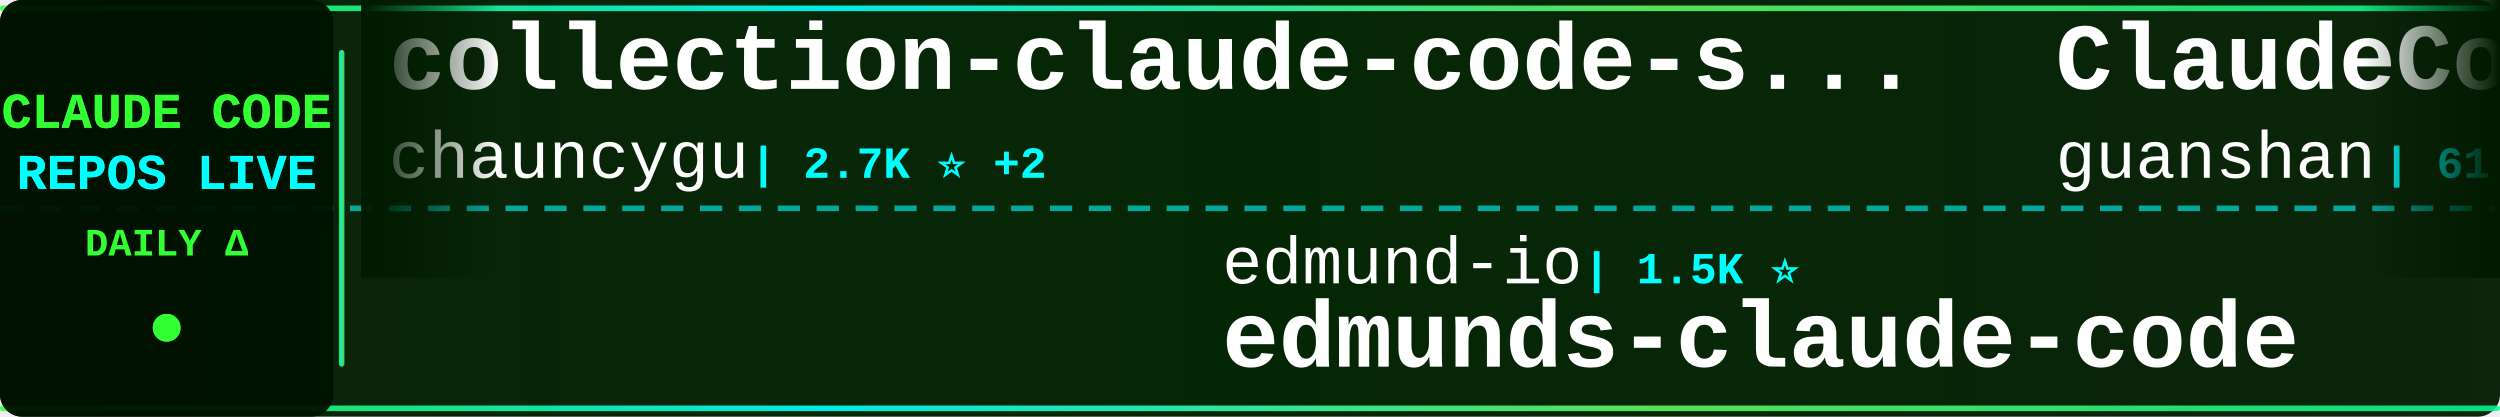
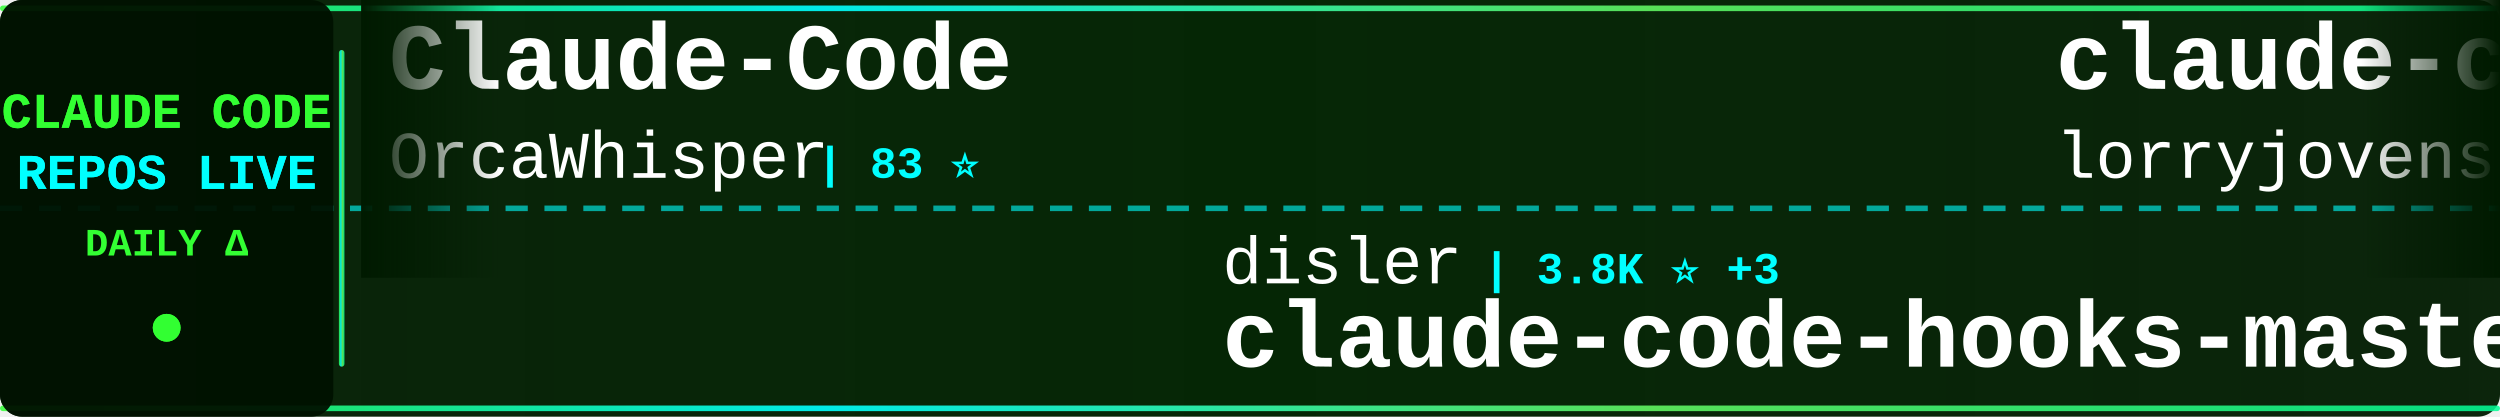
<svg xmlns="http://www.w3.org/2000/svg" width="900" height="150">
  <defs>
    <linearGradient id="tickerBg" x1="0%" y1="0%" x2="100%" y2="0%">
      <stop offset="0%" style="stop-color:#001a00;stop-opacity:0.95" />
      <stop offset="50%" style="stop-color:#002200;stop-opacity:0.98" />
      <stop offset="100%" style="stop-color:#001a00;stop-opacity:0.95" />
    </linearGradient>
    <linearGradient id="borderGrad" x1="0%" y1="0%" x2="100%" y2="0%">
      <stop offset="0%" style="stop-color:#33ff33;stop-opacity:0.85">
        <animate attributeName="stop-opacity" values="0.85;1;0.85" dur="2s" repeatCount="indefinite" />
      </stop>
      <stop offset="33%" style="stop-color:#00ffff;stop-opacity:0.9">
        <animate attributeName="stop-opacity" values="0.9;1;0.9" dur="2.2s" repeatCount="indefinite" />
      </stop>
      <stop offset="66%" style="stop-color:#66ff66;stop-opacity:0.85">
        <animate attributeName="stop-opacity" values="0.85;1;0.85" dur="1.8s" repeatCount="indefinite" />
      </stop>
      <stop offset="100%" style="stop-color:#00ff99;stop-opacity:0.85">
        <animate attributeName="stop-opacity" values="0.85;1;0.85" dur="2s" repeatCount="indefinite" />
      </stop>
    </linearGradient>
    <filter id="textGlow">
      <feGaussianBlur stdDeviation="0.1" result="coloredBlur" />
      <feMerge>
        <feMergeNode in="coloredBlur" />
        <feMergeNode in="SourceGraphic" />
      </feMerge>
    </filter>
    <filter id="metricGlow">
      <feGaussianBlur stdDeviation="0.2" result="coloredBlur" />
      <feMerge>
        <feMergeNode in="coloredBlur" />
        <feMergeNode in="SourceGraphic" />
      </feMerge>
    </filter>
    <linearGradient id="leftFade" x1="0%" y1="0%" x2="100%" y2="0%">
      <stop offset="0%" style="stop-color:#001a00;stop-opacity:1" />
      <stop offset="100%" style="stop-color:#001a00;stop-opacity:0" />
    </linearGradient>
    <linearGradient id="rightFade" x1="0%" y1="0%" x2="100%" y2="0%">
      <stop offset="0%" style="stop-color:#001a00;stop-opacity:0" />
      <stop offset="100%" style="stop-color:#001a00;stop-opacity:1" />
    </linearGradient>
  </defs>
  <rect width="900" height="150" fill="url(#tickerBg)" rx="8" />
  <rect x="0" y="2" width="900" height="2" fill="url(#borderGrad)" rx="1" />
  <rect x="0" y="146" width="900" height="2" fill="url(#borderGrad)" rx="1" />
  <line x1="0" y1="75" x2="900" y2="75" stroke="#00ffff" stroke-width="2" stroke-dasharray="8 6" opacity="0.6" />
  <rect x="0" y="0" width="120" height="150" fill="#001100" opacity="0.95" rx="8" />
  <text x="60" y="46" font-family="'Courier New', monospace" font-size="18" font-weight="bold" fill="#33ff33" text-anchor="middle" filter="url(#textGlow)">
    CLAUDE CODE
  </text>
  <text x="60" y="68" font-family="'Courier New', monospace" font-size="18" font-weight="bold" fill="#00ffff" text-anchor="middle" filter="url(#textGlow)">
    REPOS LIVE
  </text>
  <text x="60" y="92" font-family="'Courier New', monospace" font-size="14" font-weight="bold" fill="#33ff33" text-anchor="middle">
    DAILY Δ
  </text>
  <circle cx="60" cy="118" r="5" fill="#33ff33" filter="url(#metricGlow)">
    <animate attributeName="r" values="4;6;4" dur="1.5s" repeatCount="indefinite" />
    <animate attributeName="opacity" values="0.6;1;0.6" dur="1.5s" repeatCount="indefinite" />
  </circle>
  <rect x="122" y="18" width="2" height="114" fill="url(#borderGrad)" rx="1" />
  <clipPath id="tickerClip">
    <rect x="130" y="0" width="770" height="150" />
  </clipPath>
  <g clip-path="url(#tickerClip)">
    <g id="tickerItems">
      <animateTransform attributeName="transform" attributeType="XML" type="translate" from="0 0" to="-3000 0" dur="54s" repeatCount="indefinite" />
      <g transform="translate(0, 0)">
-         <text x="140" y="32" font-family="'Courier New', monospace" font-size="34" font-weight="bold" fill="#ffffff">collection-claude-code-s...</text>
-         <text x="140" y="64" font-family="'Courier New', monospace" font-size="24" font-weight="normal" fill="#ffffff" opacity="1.0">chauncygu</text>
-         <text x="270" y="64" font-family="'Courier New', monospace" font-size="16" font-weight="bold" fill="#00ffff"> | 2.7K ⭐ +2</text>
+         <text x="140" y="32" font-family="'Courier New', monospace" font-size="34" font-weight="bold" fill="#ffffff">Claude-Code</text>
+         <text x="140" y="64" font-family="'Courier New', monospace" font-size="24" font-weight="normal" fill="#ffffff" opacity="1.0">OrcaWhisper</text>
+         <text x="294" y="64" font-family="'Courier New', monospace" font-size="16" font-weight="bold" fill="#00ffff"> | 83 ⭐</text>
      </g>
      <g transform="translate(300, 0)">
-         <text x="140" y="102" font-family="'Courier New', monospace" font-size="24" font-weight="normal" fill="#ffffff" opacity="1.0">edmund-io</text>
-         <text x="270" y="102" font-family="'Courier New', monospace" font-size="16" font-weight="bold" fill="#00ffff"> | 1.5K ⭐</text>
-         <text x="140" y="132" font-family="'Courier New', monospace" font-size="34" font-weight="bold" fill="#ffffff">edmunds-claude-code</text>
+         <text x="140" y="102" font-family="'Courier New', monospace" font-size="24" font-weight="normal" fill="#ffffff" opacity="1.0">disler</text>
+         <text x="234" y="102" font-family="'Courier New', monospace" font-size="16" font-weight="bold" fill="#00ffff"> | 3.8K ⭐ +3</text>
+         <text x="140" y="132" font-family="'Courier New', monospace" font-size="34" font-weight="bold" fill="#ffffff">claude-code-hooks-master...</text>
      </g>
      <g transform="translate(600, 0)">
-         <text x="140" y="32" font-family="'Courier New', monospace" font-size="34" font-weight="bold" fill="#ffffff">ClaudeCode</text>
-         <text x="140" y="64" font-family="'Courier New', monospace" font-size="24" font-weight="normal" fill="#ffffff" opacity="1.0">guanshan</text>
-         <text x="258" y="64" font-family="'Courier New', monospace" font-size="16" font-weight="bold" fill="#00ffff"> | 61 ⭐</text>
+         <text x="140" y="32" font-family="'Courier New', monospace" font-size="34" font-weight="bold" fill="#ffffff">claude-code-rust</text>
+         <text x="140" y="64" font-family="'Courier New', monospace" font-size="24" font-weight="normal" fill="#ffffff" opacity="1.0">lorryjovens-hub</text>
+         <text x="342" y="64" font-family="'Courier New', monospace" font-size="16" font-weight="bold" fill="#00ffff"> | 1.7K ⭐ +2</text>
      </g>
      <g transform="translate(900, 0)">
        <text x="140" y="102" font-family="'Courier New', monospace" font-size="24" font-weight="normal" fill="#ffffff" opacity="1.0">krusemediallc</text>
-         <text x="318" y="102" font-family="'Courier New', monospace" font-size="16" font-weight="bold" fill="#00ffff"> | 987 ⭐ +7</text>
+         <text x="318" y="102" font-family="'Courier New', monospace" font-size="16" font-weight="bold" fill="#00ffff"> | 987 ⭐ +6</text>
        <text x="140" y="132" font-family="'Courier New', monospace" font-size="34" font-weight="bold" fill="#ffffff">arcads-claude-code</text>
      </g>
      <g transform="translate(1200, 0)">
-         <text x="140" y="32" font-family="'Courier New', monospace" font-size="34" font-weight="bold" fill="#ffffff">Claude-code</text>
-         <text x="140" y="64" font-family="'Courier New', monospace" font-size="24" font-weight="normal" fill="#ffffff" opacity="1.0">zstmfhy</text>
-         <text x="246" y="64" font-family="'Courier New', monospace" font-size="16" font-weight="bold" fill="#00ffff"> | 190 ⭐</text>
+         <text x="140" y="32" font-family="'Courier New', monospace" font-size="34" font-weight="bold" fill="#ffffff">Claude-Code</text>
+         <text x="140" y="64" font-family="'Courier New', monospace" font-size="24" font-weight="normal" fill="#ffffff" opacity="1.0">KPR111</text>
+         <text x="234" y="64" font-family="'Courier New', monospace" font-size="16" font-weight="bold" fill="#00ffff"> | 18 ⭐</text>
      </g>
      <g transform="translate(1500, 0)">
-         <text x="140" y="102" font-family="'Courier New', monospace" font-size="24" font-weight="normal" fill="#ffffff" opacity="1.0">darcyegb</text>
-         <text x="258" y="102" font-family="'Courier New', monospace" font-size="16" font-weight="bold" fill="#00ffff"> | 744 ⭐</text>
-         <text x="140" y="132" font-family="'Courier New', monospace" font-size="34" font-weight="bold" fill="#ffffff">ClaudeCodeAgents</text>
+         <text x="140" y="102" font-family="'Courier New', monospace" font-size="24" font-weight="normal" fill="#ffffff" opacity="1.0">LING71671</text>
+         <text x="270" y="102" font-family="'Courier New', monospace" font-size="16" font-weight="bold" fill="#00ffff"> | 912 ⭐ +2</text>
+         <text x="140" y="132" font-family="'Courier New', monospace" font-size="34" font-weight="bold" fill="#ffffff">Open-ClaudeCode</text>
      </g>
      <g transform="translate(1800, 0)">
-         <text x="140" y="32" font-family="'Courier New', monospace" font-size="34" font-weight="bold" fill="#ffffff">claude-code-guide</text>
-         <text x="140" y="64" font-family="'Courier New', monospace" font-size="24" font-weight="normal" fill="#ffffff" opacity="1.0">Cranot</text>
-         <text x="234" y="64" font-family="'Courier New', monospace" font-size="16" font-weight="bold" fill="#00ffff"> | 2.8K ⭐ +1</text>
+         <text x="140" y="32" font-family="'Courier New', monospace" font-size="34" font-weight="bold" fill="#ffffff">ECC</text>
+         <text x="140" y="64" font-family="'Courier New', monospace" font-size="24" font-weight="normal" fill="#ffffff" opacity="1.0">affaan-m</text>
+         <text x="258" y="64" font-family="'Courier New', monospace" font-size="16" font-weight="bold" fill="#00ffff"> | 227.6K ⭐ +410</text>
      </g>
      <g transform="translate(2100, 0)">
-         <text x="140" y="102" font-family="'Courier New', monospace" font-size="24" font-weight="normal" fill="#ffffff" opacity="1.0">andrew-kramer-inno</text>
-         <text x="378" y="102" font-family="'Courier New', monospace" font-size="16" font-weight="bold" fill="#00ffff"> | 594 ⭐</text>
-         <text x="140" y="132" font-family="'Courier New', monospace" font-size="34" font-weight="bold" fill="#ffffff">claude-code-source-build</text>
+         <text x="140" y="102" font-family="'Courier New', monospace" font-size="24" font-weight="normal" fill="#ffffff" opacity="1.0">centminmod</text>
+         <text x="282" y="102" font-family="'Courier New', monospace" font-size="16" font-weight="bold" fill="#00ffff"> | 2.5K ⭐ +1</text>
+         <text x="140" y="132" font-family="'Courier New', monospace" font-size="34" font-weight="bold" fill="#ffffff">my-claude-code-setup</text>
      </g>
      <g transform="translate(2400, 0)">
-         <text x="140" y="32" font-family="'Courier New', monospace" font-size="34" font-weight="bold" fill="#ffffff">claude-code-video-toolki...</text>
-         <text x="140" y="64" font-family="'Courier New', monospace" font-size="24" font-weight="normal" fill="#ffffff" opacity="1.0">digitalsamba</text>
-         <text x="306" y="64" font-family="'Courier New', monospace" font-size="16" font-weight="bold" fill="#00ffff"> | 1.7K ⭐ +11</text>
+         <text x="140" y="32" font-family="'Courier New', monospace" font-size="34" font-weight="bold" fill="#ffffff">free-claude-code</text>
+         <text x="140" y="64" font-family="'Courier New', monospace" font-size="24" font-weight="normal" fill="#ffffff" opacity="1.0">Alishahryar1</text>
+         <text x="306" y="64" font-family="'Courier New', monospace" font-size="16" font-weight="bold" fill="#00ffff"> | 39.3K ⭐ +163</text>
      </g>
      <g transform="translate(2700, 0)">
-         <text x="140" y="102" font-family="'Courier New', monospace" font-size="24" font-weight="normal" fill="#ffffff" opacity="1.0">Yuyz0112</text>
-         <text x="258" y="102" font-family="'Courier New', monospace" font-size="16" font-weight="bold" fill="#00ffff"> | 2.4K ⭐</text>
-         <text x="140" y="132" font-family="'Courier New', monospace" font-size="34" font-weight="bold" fill="#ffffff">claude-code-reverse</text>
+         <text x="140" y="102" font-family="'Courier New', monospace" font-size="24" font-weight="normal" fill="#ffffff" opacity="1.0">digitalsamba</text>
+         <text x="306" y="102" font-family="'Courier New', monospace" font-size="16" font-weight="bold" fill="#00ffff"> | 1.7K ⭐ +11</text>
+         <text x="140" y="132" font-family="'Courier New', monospace" font-size="34" font-weight="bold" fill="#ffffff">claude-code-video-toolki...</text>
      </g>
      <g transform="translate(3000, 0)">
-         <text x="140" y="32" font-family="'Courier New', monospace" font-size="34" font-weight="bold" fill="#ffffff">collection-claude-code-s...</text>
-         <text x="140" y="64" font-family="'Courier New', monospace" font-size="24" font-weight="normal" fill="#ffffff" opacity="1.0">chauncygu</text>
-         <text x="270" y="64" font-family="'Courier New', monospace" font-size="16" font-weight="bold" fill="#00ffff"> | 2.7K ⭐ +2</text>
+         <text x="140" y="32" font-family="'Courier New', monospace" font-size="34" font-weight="bold" fill="#ffffff">Claude-Code</text>
+         <text x="140" y="64" font-family="'Courier New', monospace" font-size="24" font-weight="normal" fill="#ffffff" opacity="1.0">OrcaWhisper</text>
+         <text x="294" y="64" font-family="'Courier New', monospace" font-size="16" font-weight="bold" fill="#00ffff"> | 83 ⭐</text>
      </g>
      <g transform="translate(3300, 0)">
-         <text x="140" y="102" font-family="'Courier New', monospace" font-size="24" font-weight="normal" fill="#ffffff" opacity="1.0">edmund-io</text>
-         <text x="270" y="102" font-family="'Courier New', monospace" font-size="16" font-weight="bold" fill="#00ffff"> | 1.5K ⭐</text>
-         <text x="140" y="132" font-family="'Courier New', monospace" font-size="34" font-weight="bold" fill="#ffffff">edmunds-claude-code</text>
+         <text x="140" y="102" font-family="'Courier New', monospace" font-size="24" font-weight="normal" fill="#ffffff" opacity="1.0">disler</text>
+         <text x="234" y="102" font-family="'Courier New', monospace" font-size="16" font-weight="bold" fill="#00ffff"> | 3.8K ⭐ +3</text>
+         <text x="140" y="132" font-family="'Courier New', monospace" font-size="34" font-weight="bold" fill="#ffffff">claude-code-hooks-master...</text>
      </g>
      <g transform="translate(3600, 0)">
-         <text x="140" y="32" font-family="'Courier New', monospace" font-size="34" font-weight="bold" fill="#ffffff">ClaudeCode</text>
-         <text x="140" y="64" font-family="'Courier New', monospace" font-size="24" font-weight="normal" fill="#ffffff" opacity="1.0">guanshan</text>
-         <text x="258" y="64" font-family="'Courier New', monospace" font-size="16" font-weight="bold" fill="#00ffff"> | 61 ⭐</text>
+         <text x="140" y="32" font-family="'Courier New', monospace" font-size="34" font-weight="bold" fill="#ffffff">claude-code-rust</text>
+         <text x="140" y="64" font-family="'Courier New', monospace" font-size="24" font-weight="normal" fill="#ffffff" opacity="1.0">lorryjovens-hub</text>
+         <text x="342" y="64" font-family="'Courier New', monospace" font-size="16" font-weight="bold" fill="#00ffff"> | 1.7K ⭐ +2</text>
      </g>
      <g transform="translate(3900, 0)">
        <text x="140" y="102" font-family="'Courier New', monospace" font-size="24" font-weight="normal" fill="#ffffff" opacity="1.0">krusemediallc</text>
-         <text x="318" y="102" font-family="'Courier New', monospace" font-size="16" font-weight="bold" fill="#00ffff"> | 987 ⭐ +7</text>
+         <text x="318" y="102" font-family="'Courier New', monospace" font-size="16" font-weight="bold" fill="#00ffff"> | 987 ⭐ +6</text>
        <text x="140" y="132" font-family="'Courier New', monospace" font-size="34" font-weight="bold" fill="#ffffff">arcads-claude-code</text>
      </g>
    </g>
  </g>
  <rect x="130" y="0" width="50" height="100" fill="url(#leftFade)" />
  <rect x="850" y="0" width="50" height="100" fill="url(#rightFade)" />
</svg>
